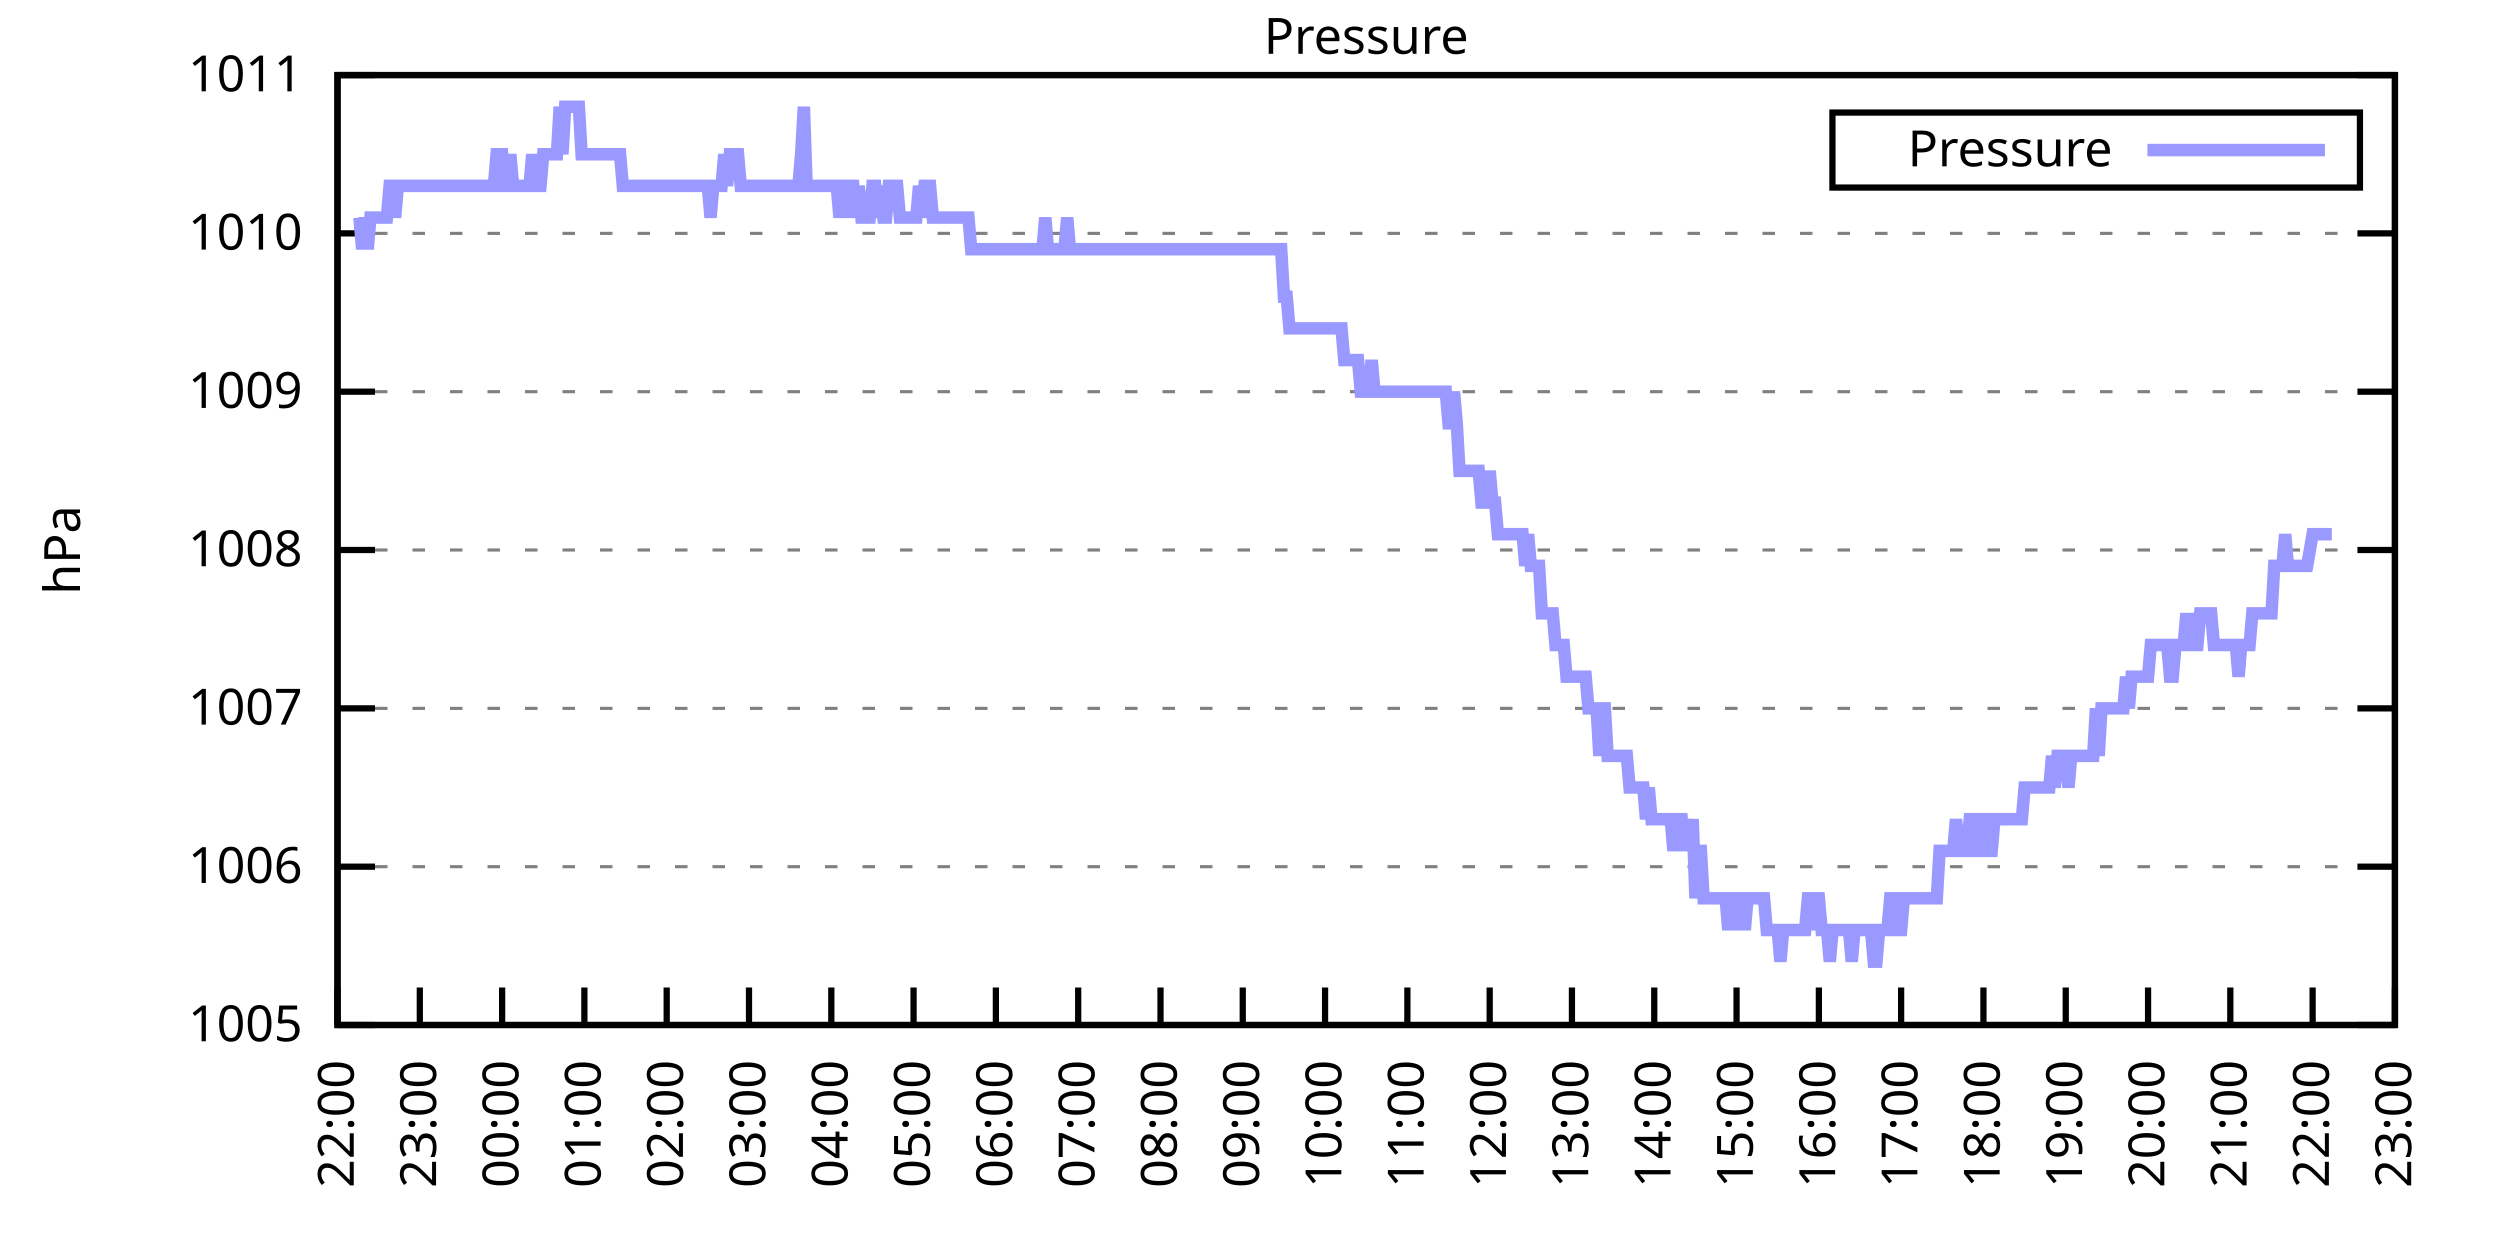
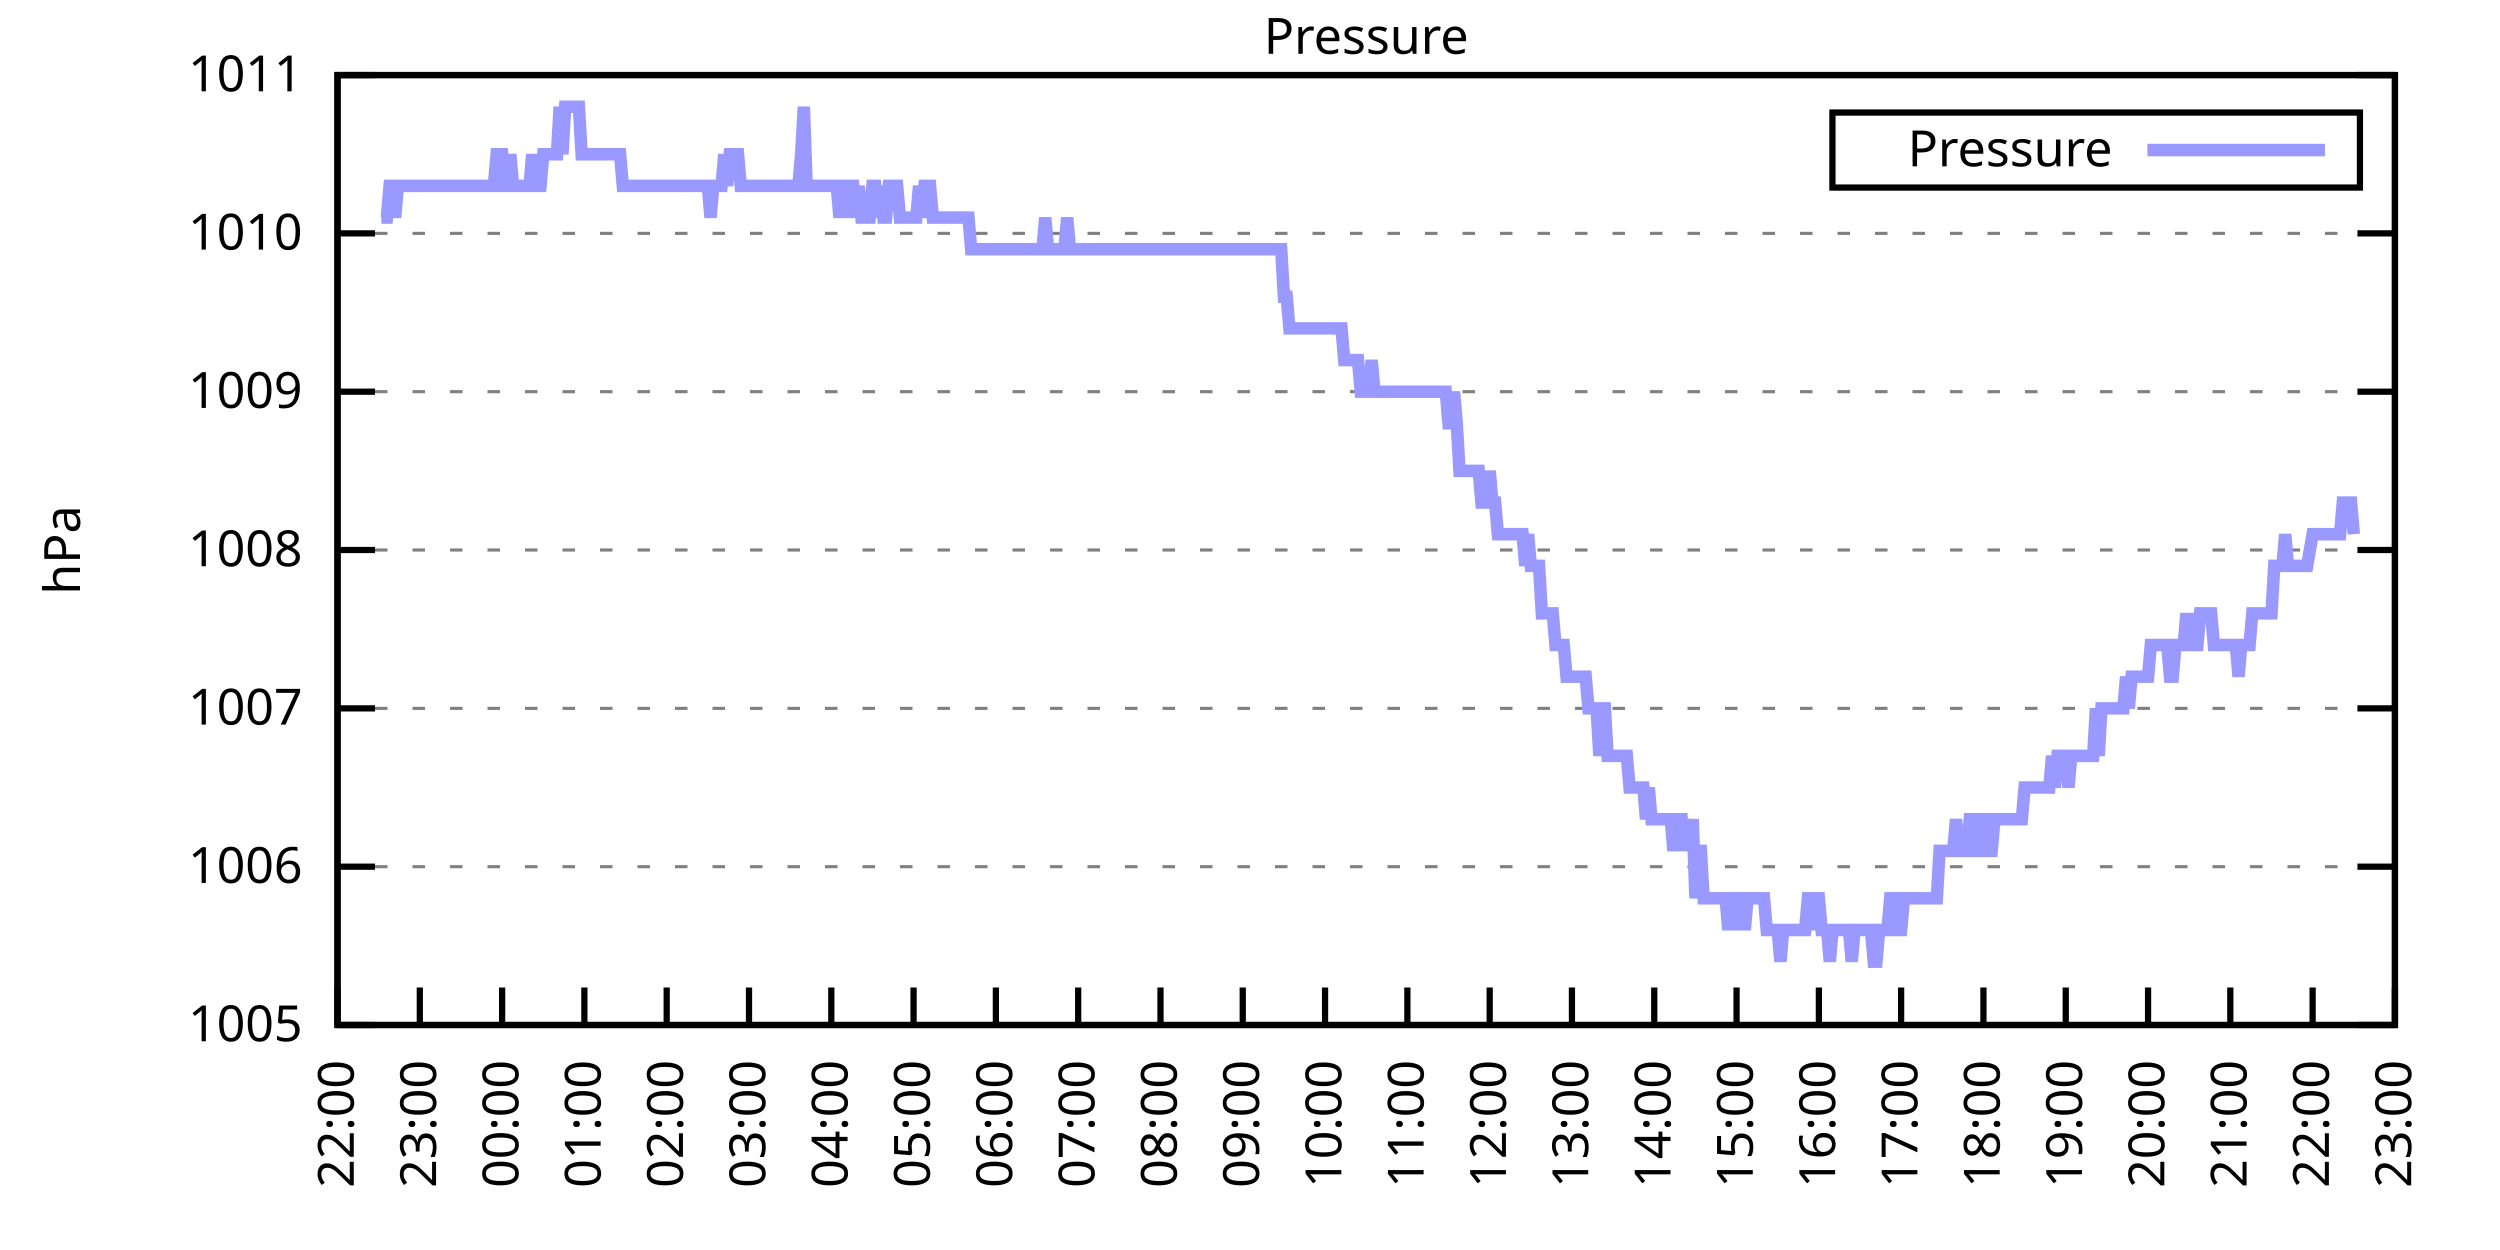
<svg xmlns="http://www.w3.org/2000/svg" xmlns:xlink="http://www.w3.org/1999/xlink" width="400" height="200" viewBox="0 0 400 200">
  <g id="gnuplot_canvas">
    <rect x="0" y="0" width="400" height="200" fill="none" />
    <defs>
      <circle id="gpDot" r="0.5" stroke-width="0.5" stroke="currentColor" />
      <path id="gpPt0" stroke-width="0.333" stroke="currentColor" d="M-1,0 h2 M0,-1 v2" />
      <path id="gpPt1" stroke-width="0.333" stroke="currentColor" d="M-1,-1 L1,1 M1,-1 L-1,1" />
      <path id="gpPt2" stroke-width="0.333" stroke="currentColor" d="M-1,0 L1,0 M0,-1 L0,1 M-1,-1 L1,1 M-1,1 L1,-1" />
      <rect id="gpPt3" stroke-width="0.333" stroke="currentColor" x="-1" y="-1" width="2" height="2" />
      <rect id="gpPt4" stroke-width="0.333" stroke="currentColor" fill="currentColor" x="-1" y="-1" width="2" height="2" />
      <circle id="gpPt5" stroke-width="0.333" stroke="currentColor" cx="0" cy="0" r="1" />
      <use xlink:href="#gpPt5" id="gpPt6" fill="currentColor" stroke="none" />
      <path id="gpPt7" stroke-width="0.333" stroke="currentColor" d="M0,-1.33 L-1.33,0.67 L1.33,0.67 z" />
      <use xlink:href="#gpPt7" id="gpPt8" fill="currentColor" stroke="none" />
      <use xlink:href="#gpPt7" id="gpPt9" stroke="currentColor" transform="rotate(180)" />
      <use xlink:href="#gpPt9" id="gpPt10" fill="currentColor" stroke="none" />
      <use xlink:href="#gpPt3" id="gpPt11" stroke="currentColor" transform="rotate(45)" />
      <use xlink:href="#gpPt11" id="gpPt12" fill="currentColor" stroke="none" />
      <path id="gpPt13" stroke-width="0.333" stroke="currentColor" d="M0,1.330 L1.265,0.411 L0.782,-1.067 L-0.782,-1.076 L-1.265,0.411 z" />
      <use xlink:href="#gpPt13" id="gpPt14" fill="currentColor" stroke="none" />
      <filter id="textbox" filterUnits="objectBoundingBox" x="0" y="0" height="1" width="1">
        <feFlood flood-color="white" flood-opacity="1" result="bgnd" />
        <feComposite in="SourceGraphic" in2="bgnd" operator="atop" />
      </filter>
      <filter id="greybox" filterUnits="objectBoundingBox" x="0" y="0" height="1" width="1">
        <feFlood flood-color="lightgrey" flood-opacity="1" result="grey" />
        <feComposite in="SourceGraphic" in2="grey" operator="atop" />
      </filter>
    </defs>
    <g fill="none" color="white" stroke="currentColor" stroke-width="1.00" stroke-linecap="butt" stroke-linejoin="miter">
</g>
    <g fill="none" color="black" stroke="currentColor" stroke-width="1.00" stroke-linecap="butt" stroke-linejoin="miter">
      <g stroke="none" shape-rendering="crispEdges">
        <polygon fill="rgb(255, 255, 255)" points="54.00,164.00 383.18,164.00 383.18,12.02 54.00,12.02 " />
      </g>
    </g>
    <g fill="none" color="black" stroke="currentColor" stroke-width="1.00" stroke-linecap="butt" stroke-linejoin="miter">
</g>
    <g fill="none" color="black" stroke="black" stroke-width="0.50" stroke-linecap="butt" stroke-linejoin="miter">
</g>
    <g fill="none" color="gray" stroke="currentColor" stroke-width="0.50" stroke-linecap="butt" stroke-linejoin="miter">
      <path stroke="gray" stroke-dasharray="2,4" class="gridline" d="M54.00,164.00 L383.19,164.00  " />
    </g>
    <g fill="none" color="gray" stroke="gray" stroke-width="1.00" stroke-linecap="butt" stroke-linejoin="miter">
</g>
    <g fill="none" color="black" stroke="currentColor" stroke-width="1.00" stroke-linecap="butt" stroke-linejoin="miter">
      <path stroke="black" d="M54.00,164.00 L60.00,164.00 M383.19,164.00 L377.19,164.00  " />
      <g transform="translate(48.40,166.60)" stroke="none" fill="black" font-family="Sans" font-size="8.00" text-anchor="end">
        <text>
          <tspan font-family="Sans"> 1005</tspan>
        </text>
      </g>
    </g>
    <g fill="none" color="black" stroke="currentColor" stroke-width="1.00" stroke-linecap="butt" stroke-linejoin="miter">
</g>
    <g fill="none" color="black" stroke="black" stroke-width="0.50" stroke-linecap="butt" stroke-linejoin="miter">
</g>
    <g fill="none" color="gray" stroke="currentColor" stroke-width="0.50" stroke-linecap="butt" stroke-linejoin="miter">
      <path stroke="gray" stroke-dasharray="2,4" class="gridline" d="M54.00,138.67 L383.19,138.67  " />
    </g>
    <g fill="none" color="gray" stroke="gray" stroke-width="1.00" stroke-linecap="butt" stroke-linejoin="miter">
</g>
    <g fill="none" color="black" stroke="currentColor" stroke-width="1.00" stroke-linecap="butt" stroke-linejoin="miter">
      <path stroke="black" d="M54.00,138.67 L60.00,138.67 M383.19,138.67 L377.19,138.67  " />
      <g transform="translate(48.40,141.27)" stroke="none" fill="black" font-family="Sans" font-size="8.00" text-anchor="end">
        <text>
          <tspan font-family="Sans"> 1006</tspan>
        </text>
      </g>
    </g>
    <g fill="none" color="black" stroke="currentColor" stroke-width="1.00" stroke-linecap="butt" stroke-linejoin="miter">
</g>
    <g fill="none" color="black" stroke="black" stroke-width="0.50" stroke-linecap="butt" stroke-linejoin="miter">
</g>
    <g fill="none" color="gray" stroke="currentColor" stroke-width="0.50" stroke-linecap="butt" stroke-linejoin="miter">
      <path stroke="gray" stroke-dasharray="2,4" class="gridline" d="M54.00,113.34 L383.19,113.34  " />
    </g>
    <g fill="none" color="gray" stroke="gray" stroke-width="1.00" stroke-linecap="butt" stroke-linejoin="miter">
</g>
    <g fill="none" color="black" stroke="currentColor" stroke-width="1.00" stroke-linecap="butt" stroke-linejoin="miter">
      <path stroke="black" d="M54.00,113.34 L60.00,113.34 M383.19,113.34 L377.19,113.34  " />
      <g transform="translate(48.40,115.94)" stroke="none" fill="black" font-family="Sans" font-size="8.00" text-anchor="end">
        <text>
          <tspan font-family="Sans"> 1007</tspan>
        </text>
      </g>
    </g>
    <g fill="none" color="black" stroke="currentColor" stroke-width="1.00" stroke-linecap="butt" stroke-linejoin="miter">
</g>
    <g fill="none" color="black" stroke="black" stroke-width="0.50" stroke-linecap="butt" stroke-linejoin="miter">
</g>
    <g fill="none" color="gray" stroke="currentColor" stroke-width="0.50" stroke-linecap="butt" stroke-linejoin="miter">
      <path stroke="gray" stroke-dasharray="2,4" class="gridline" d="M54.00,88.00 L383.19,88.00  " />
    </g>
    <g fill="none" color="gray" stroke="gray" stroke-width="1.00" stroke-linecap="butt" stroke-linejoin="miter">
</g>
    <g fill="none" color="black" stroke="currentColor" stroke-width="1.00" stroke-linecap="butt" stroke-linejoin="miter">
      <path stroke="black" d="M54.00,88.00 L60.00,88.00 M383.19,88.00 L377.19,88.00  " />
      <g transform="translate(48.40,90.60)" stroke="none" fill="black" font-family="Sans" font-size="8.00" text-anchor="end">
        <text>
          <tspan font-family="Sans"> 1008</tspan>
        </text>
      </g>
    </g>
    <g fill="none" color="black" stroke="currentColor" stroke-width="1.00" stroke-linecap="butt" stroke-linejoin="miter">
</g>
    <g fill="none" color="black" stroke="black" stroke-width="0.50" stroke-linecap="butt" stroke-linejoin="miter">
</g>
    <g fill="none" color="gray" stroke="currentColor" stroke-width="0.50" stroke-linecap="butt" stroke-linejoin="miter">
      <path stroke="gray" stroke-dasharray="2,4" class="gridline" d="M54.00,62.67 L383.19,62.67  " />
    </g>
    <g fill="none" color="gray" stroke="gray" stroke-width="1.00" stroke-linecap="butt" stroke-linejoin="miter">
</g>
    <g fill="none" color="black" stroke="currentColor" stroke-width="1.00" stroke-linecap="butt" stroke-linejoin="miter">
      <path stroke="black" d="M54.00,62.67 L60.00,62.67 M383.19,62.67 L377.19,62.67  " />
      <g transform="translate(48.40,65.27)" stroke="none" fill="black" font-family="Sans" font-size="8.00" text-anchor="end">
        <text>
          <tspan font-family="Sans"> 1009</tspan>
        </text>
      </g>
    </g>
    <g fill="none" color="black" stroke="currentColor" stroke-width="1.00" stroke-linecap="butt" stroke-linejoin="miter">
</g>
    <g fill="none" color="black" stroke="black" stroke-width="0.50" stroke-linecap="butt" stroke-linejoin="miter">
</g>
    <g fill="none" color="gray" stroke="currentColor" stroke-width="0.50" stroke-linecap="butt" stroke-linejoin="miter">
      <path stroke="gray" stroke-dasharray="2,4" class="gridline" d="M54.00,37.34 L383.19,37.34  " />
    </g>
    <g fill="none" color="gray" stroke="gray" stroke-width="1.00" stroke-linecap="butt" stroke-linejoin="miter">
</g>
    <g fill="none" color="black" stroke="currentColor" stroke-width="1.00" stroke-linecap="butt" stroke-linejoin="miter">
      <path stroke="black" d="M54.00,37.34 L60.00,37.34 M383.19,37.34 L377.19,37.34  " />
      <g transform="translate(48.40,39.94)" stroke="none" fill="black" font-family="Sans" font-size="8.00" text-anchor="end">
        <text>
          <tspan font-family="Sans"> 1010</tspan>
        </text>
      </g>
    </g>
    <g fill="none" color="black" stroke="currentColor" stroke-width="1.00" stroke-linecap="butt" stroke-linejoin="miter">
</g>
    <g fill="none" color="black" stroke="black" stroke-width="0.50" stroke-linecap="butt" stroke-linejoin="miter">
</g>
    <g fill="none" color="gray" stroke="currentColor" stroke-width="0.50" stroke-linecap="butt" stroke-linejoin="miter">
      <path stroke="gray" stroke-dasharray="2,4" class="gridline" d="M54.00,12.01 L383.19,12.01  " />
    </g>
    <g fill="none" color="gray" stroke="gray" stroke-width="1.00" stroke-linecap="butt" stroke-linejoin="miter">
</g>
    <g fill="none" color="black" stroke="currentColor" stroke-width="1.00" stroke-linecap="butt" stroke-linejoin="miter">
      <path stroke="black" d="M54.00,12.01 L60.00,12.01 M383.19,12.01 L377.19,12.01  " />
      <g transform="translate(48.40,14.61)" stroke="none" fill="black" font-family="Sans" font-size="8.00" text-anchor="end">
        <text>
          <tspan font-family="Sans"> 1011</tspan>
        </text>
      </g>
    </g>
    <g fill="none" color="black" stroke="currentColor" stroke-width="1.00" stroke-linecap="butt" stroke-linejoin="miter">
      <path stroke="black" d="M54.00,164.00 L54.00,158.00  " />
      <g transform="translate(56.60,169.60) rotate(270.00)" stroke="none" fill="black" font-family="Sans" font-size="8.00" text-anchor="end">
        <text>
          <tspan font-family="Sans">22:00</tspan>
        </text>
      </g>
    </g>
    <g fill="none" color="black" stroke="currentColor" stroke-width="1.00" stroke-linecap="butt" stroke-linejoin="miter">
      <path stroke="black" d="M67.17,164.00 L67.17,158.00  " />
      <g transform="translate(69.77,169.60) rotate(270.00)" stroke="none" fill="black" font-family="Sans" font-size="8.00" text-anchor="end">
        <text>
          <tspan font-family="Sans">23:00</tspan>
        </text>
      </g>
    </g>
    <g fill="none" color="black" stroke="currentColor" stroke-width="1.00" stroke-linecap="butt" stroke-linejoin="miter">
      <path stroke="black" d="M80.34,164.00 L80.34,158.00  " />
      <g transform="translate(82.94,169.60) rotate(270.00)" stroke="none" fill="black" font-family="Sans" font-size="8.00" text-anchor="end">
        <text>
          <tspan font-family="Sans">00:00</tspan>
        </text>
      </g>
    </g>
    <g fill="none" color="black" stroke="currentColor" stroke-width="1.00" stroke-linecap="butt" stroke-linejoin="miter">
      <path stroke="black" d="M93.50,164.00 L93.50,158.00  " />
      <g transform="translate(96.10,169.60) rotate(270.00)" stroke="none" fill="black" font-family="Sans" font-size="8.00" text-anchor="end">
        <text>
          <tspan font-family="Sans">01:00</tspan>
        </text>
      </g>
    </g>
    <g fill="none" color="black" stroke="currentColor" stroke-width="1.00" stroke-linecap="butt" stroke-linejoin="miter">
      <path stroke="black" d="M106.67,164.00 L106.67,158.00  " />
      <g transform="translate(109.27,169.60) rotate(270.00)" stroke="none" fill="black" font-family="Sans" font-size="8.00" text-anchor="end">
        <text>
          <tspan font-family="Sans">02:00</tspan>
        </text>
      </g>
    </g>
    <g fill="none" color="black" stroke="currentColor" stroke-width="1.00" stroke-linecap="butt" stroke-linejoin="miter">
      <path stroke="black" d="M119.84,164.00 L119.84,158.00  " />
      <g transform="translate(122.44,169.60) rotate(270.00)" stroke="none" fill="black" font-family="Sans" font-size="8.00" text-anchor="end">
        <text>
          <tspan font-family="Sans">03:00</tspan>
        </text>
      </g>
    </g>
    <g fill="none" color="black" stroke="currentColor" stroke-width="1.00" stroke-linecap="butt" stroke-linejoin="miter">
      <path stroke="black" d="M133.01,164.00 L133.01,158.00  " />
      <g transform="translate(135.61,169.60) rotate(270.00)" stroke="none" fill="black" font-family="Sans" font-size="8.00" text-anchor="end">
        <text>
          <tspan font-family="Sans">04:00</tspan>
        </text>
      </g>
    </g>
    <g fill="none" color="black" stroke="currentColor" stroke-width="1.00" stroke-linecap="butt" stroke-linejoin="miter">
      <path stroke="black" d="M146.17,164.00 L146.17,158.00  " />
      <g transform="translate(148.77,169.60) rotate(270.00)" stroke="none" fill="black" font-family="Sans" font-size="8.00" text-anchor="end">
        <text>
          <tspan font-family="Sans">05:00</tspan>
        </text>
      </g>
    </g>
    <g fill="none" color="black" stroke="currentColor" stroke-width="1.00" stroke-linecap="butt" stroke-linejoin="miter">
      <path stroke="black" d="M159.34,164.00 L159.34,158.00  " />
      <g transform="translate(161.94,169.60) rotate(270.00)" stroke="none" fill="black" font-family="Sans" font-size="8.00" text-anchor="end">
        <text>
          <tspan font-family="Sans">06:00</tspan>
        </text>
      </g>
    </g>
    <g fill="none" color="black" stroke="currentColor" stroke-width="1.00" stroke-linecap="butt" stroke-linejoin="miter">
      <path stroke="black" d="M172.51,164.00 L172.51,158.00  " />
      <g transform="translate(175.11,169.60) rotate(270.00)" stroke="none" fill="black" font-family="Sans" font-size="8.00" text-anchor="end">
        <text>
          <tspan font-family="Sans">07:00</tspan>
        </text>
      </g>
    </g>
    <g fill="none" color="black" stroke="currentColor" stroke-width="1.00" stroke-linecap="butt" stroke-linejoin="miter">
      <path stroke="black" d="M185.68,164.00 L185.68,158.00  " />
      <g transform="translate(188.28,169.60) rotate(270.00)" stroke="none" fill="black" font-family="Sans" font-size="8.00" text-anchor="end">
        <text>
          <tspan font-family="Sans">08:00</tspan>
        </text>
      </g>
    </g>
    <g fill="none" color="black" stroke="currentColor" stroke-width="1.00" stroke-linecap="butt" stroke-linejoin="miter">
      <path stroke="black" d="M198.84,164.00 L198.84,158.00  " />
      <g transform="translate(201.44,169.60) rotate(270.00)" stroke="none" fill="black" font-family="Sans" font-size="8.00" text-anchor="end">
        <text>
          <tspan font-family="Sans">09:00</tspan>
        </text>
      </g>
    </g>
    <g fill="none" color="black" stroke="currentColor" stroke-width="1.00" stroke-linecap="butt" stroke-linejoin="miter">
      <path stroke="black" d="M212.01,164.00 L212.01,158.00  " />
      <g transform="translate(214.61,169.60) rotate(270.00)" stroke="none" fill="black" font-family="Sans" font-size="8.00" text-anchor="end">
        <text>
          <tspan font-family="Sans">10:00</tspan>
        </text>
      </g>
    </g>
    <g fill="none" color="black" stroke="currentColor" stroke-width="1.00" stroke-linecap="butt" stroke-linejoin="miter">
      <path stroke="black" d="M225.18,164.00 L225.18,158.00  " />
      <g transform="translate(227.78,169.60) rotate(270.00)" stroke="none" fill="black" font-family="Sans" font-size="8.00" text-anchor="end">
        <text>
          <tspan font-family="Sans">11:00</tspan>
        </text>
      </g>
    </g>
    <g fill="none" color="black" stroke="currentColor" stroke-width="1.00" stroke-linecap="butt" stroke-linejoin="miter">
      <path stroke="black" d="M238.35,164.00 L238.35,158.00  " />
      <g transform="translate(240.95,169.60) rotate(270.00)" stroke="none" fill="black" font-family="Sans" font-size="8.00" text-anchor="end">
        <text>
          <tspan font-family="Sans">12:00</tspan>
        </text>
      </g>
    </g>
    <g fill="none" color="black" stroke="currentColor" stroke-width="1.00" stroke-linecap="butt" stroke-linejoin="miter">
      <path stroke="black" d="M251.51,164.00 L251.51,158.00  " />
      <g transform="translate(254.11,169.60) rotate(270.00)" stroke="none" fill="black" font-family="Sans" font-size="8.00" text-anchor="end">
        <text>
          <tspan font-family="Sans">13:00</tspan>
        </text>
      </g>
    </g>
    <g fill="none" color="black" stroke="currentColor" stroke-width="1.00" stroke-linecap="butt" stroke-linejoin="miter">
      <path stroke="black" d="M264.68,164.00 L264.68,158.00  " />
      <g transform="translate(267.28,169.60) rotate(270.00)" stroke="none" fill="black" font-family="Sans" font-size="8.00" text-anchor="end">
        <text>
          <tspan font-family="Sans">14:00</tspan>
        </text>
      </g>
    </g>
    <g fill="none" color="black" stroke="currentColor" stroke-width="1.00" stroke-linecap="butt" stroke-linejoin="miter">
      <path stroke="black" d="M277.85,164.00 L277.85,158.00  " />
      <g transform="translate(280.45,169.60) rotate(270.00)" stroke="none" fill="black" font-family="Sans" font-size="8.00" text-anchor="end">
        <text>
          <tspan font-family="Sans">15:00</tspan>
        </text>
      </g>
    </g>
    <g fill="none" color="black" stroke="currentColor" stroke-width="1.00" stroke-linecap="butt" stroke-linejoin="miter">
      <path stroke="black" d="M291.02,164.00 L291.02,158.00  " />
      <g transform="translate(293.62,169.60) rotate(270.00)" stroke="none" fill="black" font-family="Sans" font-size="8.00" text-anchor="end">
        <text>
          <tspan font-family="Sans">16:00</tspan>
        </text>
      </g>
    </g>
    <g fill="none" color="black" stroke="currentColor" stroke-width="1.00" stroke-linecap="butt" stroke-linejoin="miter">
      <path stroke="black" d="M304.18,164.00 L304.18,158.00  " />
      <g transform="translate(306.78,169.60) rotate(270.00)" stroke="none" fill="black" font-family="Sans" font-size="8.00" text-anchor="end">
        <text>
          <tspan font-family="Sans">17:00</tspan>
        </text>
      </g>
    </g>
    <g fill="none" color="black" stroke="currentColor" stroke-width="1.00" stroke-linecap="butt" stroke-linejoin="miter">
      <path stroke="black" d="M317.35,164.00 L317.35,158.00  " />
      <g transform="translate(319.95,169.60) rotate(270.00)" stroke="none" fill="black" font-family="Sans" font-size="8.00" text-anchor="end">
        <text>
          <tspan font-family="Sans">18:00</tspan>
        </text>
      </g>
    </g>
    <g fill="none" color="black" stroke="currentColor" stroke-width="1.00" stroke-linecap="butt" stroke-linejoin="miter">
      <path stroke="black" d="M330.52,164.00 L330.52,158.00  " />
      <g transform="translate(333.12,169.60) rotate(270.00)" stroke="none" fill="black" font-family="Sans" font-size="8.00" text-anchor="end">
        <text>
          <tspan font-family="Sans">19:00</tspan>
        </text>
      </g>
    </g>
    <g fill="none" color="black" stroke="currentColor" stroke-width="1.00" stroke-linecap="butt" stroke-linejoin="miter">
      <path stroke="black" d="M343.69,164.00 L343.69,158.00  " />
      <g transform="translate(346.29,169.60) rotate(270.00)" stroke="none" fill="black" font-family="Sans" font-size="8.00" text-anchor="end">
        <text>
          <tspan font-family="Sans">20:00</tspan>
        </text>
      </g>
    </g>
    <g fill="none" color="black" stroke="currentColor" stroke-width="1.00" stroke-linecap="butt" stroke-linejoin="miter">
      <path stroke="black" d="M356.85,164.00 L356.85,158.00  " />
      <g transform="translate(359.45,169.60) rotate(270.00)" stroke="none" fill="black" font-family="Sans" font-size="8.00" text-anchor="end">
        <text>
          <tspan font-family="Sans">21:00</tspan>
        </text>
      </g>
    </g>
    <g fill="none" color="black" stroke="currentColor" stroke-width="1.00" stroke-linecap="butt" stroke-linejoin="miter">
      <path stroke="black" d="M370.02,164.00 L370.02,158.00  " />
      <g transform="translate(372.62,169.60) rotate(270.00)" stroke="none" fill="black" font-family="Sans" font-size="8.00" text-anchor="end">
        <text>
          <tspan font-family="Sans">22:00</tspan>
        </text>
      </g>
    </g>
    <g fill="none" color="black" stroke="currentColor" stroke-width="1.00" stroke-linecap="butt" stroke-linejoin="miter">
      <path stroke="black" d="M383.19,164.00 L383.19,158.00  " />
      <g transform="translate(385.79,169.60) rotate(270.00)" stroke="none" fill="black" font-family="Sans" font-size="8.00" text-anchor="end">
        <text>
          <tspan font-family="Sans">23:00</tspan>
        </text>
      </g>
    </g>
    <g fill="none" color="black" stroke="currentColor" stroke-width="1.00" stroke-linecap="butt" stroke-linejoin="miter">
</g>
    <g fill="none" color="black" stroke="currentColor" stroke-width="1.00" stroke-linecap="butt" stroke-linejoin="miter">
      <path stroke="black" d="M54.00,12.01 L54.00,164.00 L383.19,164.00 L383.19,12.01 L54.00,12.01 Z  " />
    </g>
    <g fill="none" color="black" stroke="currentColor" stroke-width="1.00" stroke-linecap="butt" stroke-linejoin="miter">
</g>
    <g fill="none" color="black" stroke="currentColor" stroke-width="1.00" stroke-linecap="butt" stroke-linejoin="miter">
      <path stroke="black" d="M293.19,30.01 L293.19,18.01 L377.59,18.01 L377.59,30.01 L293.19,30.01 Z  " />
    </g>
    <g id="Pressure_plot_1">
      <g fill="none" color="white" stroke="black" stroke-width="2.00" stroke-linecap="butt" stroke-linejoin="miter">
</g>
      <g fill="none" color="black" stroke="currentColor" stroke-width="2.00" stroke-linecap="butt" stroke-linejoin="miter">
        <g transform="translate(337.99,26.61)" stroke="none" fill="black" font-family="Sans" font-size="8.00" text-anchor="end">
          <text>
            <tspan font-family="Sans">Pressure</tspan>
          </text>
        </g>
      </g>
      <g fill="none" color="black" stroke="currentColor" stroke-width="2.00" stroke-linecap="butt" stroke-linejoin="miter">
-         <path stroke="rgb(153, 153, 255)" d="M343.59,24.01 L371.99,24.01 M57.51,34.81 L57.95,39.87 L58.39,34.81 L58.83,39.87 L59.27,34.81 L59.71,34.81   L60.14,34.81 L60.58,34.81 L61.02,34.81 L61.46,34.81 L61.90,34.81 L62.34,29.74 L62.78,29.74 L63.22,34.81   L63.66,29.74 L64.10,29.74 L64.53,29.74 L64.97,29.74 L65.41,29.74 L65.85,29.74 L66.29,29.74 L66.73,29.74   L67.17,29.74 L67.61,29.74 L68.05,29.74 L68.48,29.74 L68.92,29.74 L69.36,29.74 L69.80,29.74 L70.24,29.74   L70.68,29.74 L71.12,29.74 L71.56,29.74 L72.00,29.74 L72.43,29.74 L72.87,29.74 L73.31,29.74 L73.75,29.74   L74.19,29.74 L74.63,29.74 L75.07,29.74 L75.51,29.74 L75.95,29.74 L76.38,29.74 L76.82,29.74 L77.26,29.74   L77.70,29.74 L78.14,29.74 L78.58,29.74 L79.02,29.74 L79.46,24.68 L79.90,24.68 L80.34,24.68 L80.77,29.74   L81.21,29.74 L81.65,24.68 L82.09,29.74 L82.53,29.74 L82.97,29.74 L83.41,29.74 L83.85,29.74 L84.29,29.74   L84.72,29.74 L85.16,24.68 L85.60,29.74 L86.04,29.74 L86.48,29.74 L86.92,24.68 L87.36,24.68 L87.80,24.68   L88.24,24.68 L88.67,24.68 L89.11,24.68 L89.55,17.08 L89.99,24.68 L90.43,17.08 L90.87,17.08 L91.31,17.08   L91.75,17.08 L92.19,17.08 L92.62,17.08 L93.06,24.68 L93.50,24.68 L93.94,24.68 L94.38,24.68 L94.82,24.68   L95.26,24.68 L95.70,24.68 L96.14,24.68 L96.58,24.68 L97.01,24.68 L97.45,24.68 L97.89,24.68 L98.33,24.68   L98.77,24.68 L99.21,24.68 L99.65,29.74 L100.09,29.74 L100.53,29.74 L100.96,29.74 L101.40,29.74 L101.84,29.74   L102.28,29.74 L102.72,29.74 L103.16,29.74 L103.60,29.74 L104.04,29.74 L104.48,29.74 L104.91,29.74 L105.35,29.74   L105.79,29.74 L106.23,29.74 L106.67,29.74 L107.11,29.74 L107.55,29.74 L107.99,29.74 L108.43,29.74 L108.87,29.74   L109.30,29.74 L109.74,29.74 L110.18,29.74 L110.62,29.74 L111.06,29.74 L111.50,29.74 L111.94,29.74 L112.38,29.74   L112.82,29.74 L113.25,29.74 L113.69,34.81 L114.13,29.74 L114.57,29.74 L115.01,29.74 L115.45,29.74 L115.89,24.68   L116.33,29.74 L116.77,24.68 L117.20,24.68 L117.64,24.68 L118.08,24.68 L118.52,29.74 L118.96,29.74 L119.40,29.74   L119.84,29.74 L120.28,29.74 L120.72,29.74 L121.15,29.74 L121.59,29.74 L122.03,29.74 L122.47,29.74 L122.91,29.74   L123.35,29.74 L123.79,29.74 L124.23,29.74 L124.67,29.74 L125.11,29.74 L125.54,29.74 L125.98,29.74 L126.42,29.74   L126.86,29.74 L127.30,29.74 L127.74,29.74 L128.18,24.68 L128.62,17.08 L129.06,29.74 L129.49,29.74 L129.93,29.74   L130.37,29.74 L130.81,29.74 L131.25,29.74 L131.69,29.74 L132.13,29.74 L132.57,29.74 L133.01,29.74 L133.44,29.74   L133.88,29.74 L134.32,34.81 L134.76,29.74 L135.20,29.74 L135.64,34.81 L136.08,29.74 L136.52,29.74 L136.96,34.81   L137.39,29.74 L137.83,34.81 L138.27,34.81 L138.71,34.81 L139.15,34.81 L139.59,29.74 L140.03,29.74 L140.47,34.81   L140.91,29.74 L141.35,34.81 L141.78,34.81 L142.22,29.74 L142.66,29.74 L143.10,29.74 L143.54,29.74 L143.98,34.81   L144.42,34.81 L144.86,34.81 L145.30,34.81 L145.73,34.81 L146.17,34.81 L146.61,34.81 L147.05,29.74 L147.49,34.81   L147.93,29.74 L148.37,29.74 L148.81,29.74 L149.25,34.81 L149.68,34.81 L150.12,34.81 L150.56,34.81 L151.00,34.81   L151.44,34.81 L151.88,34.81 L152.32,34.81 L152.76,34.81 L153.20,34.81 L153.63,34.81 L154.07,34.81 L154.51,34.81   L154.95,34.81 L155.39,39.87 L155.83,39.87 L156.27,39.87 L156.71,39.87 L157.15,39.87 L157.59,39.87 L158.02,39.87   L158.46,39.87 L158.90,39.87 L159.34,39.87 L159.78,39.87 L160.22,39.87 L160.66,39.87 L161.10,39.87 L161.54,39.87   L161.97,39.87 L162.41,39.87 L162.85,39.87 L163.29,39.87 L163.73,39.87 L164.17,39.87 L164.61,39.87 L165.05,39.87   L165.49,39.87 L165.92,39.87 L166.36,39.87 L166.80,39.87 L167.24,34.81 L167.68,39.87 L168.12,39.87 L168.56,39.87   L169.00,39.87 L169.44,39.87 L169.87,39.87 L170.31,39.87 L170.75,34.81 L171.19,39.87 L171.63,39.87 L172.07,39.87   L172.51,39.87 L172.95,39.87 L173.39,39.87 L173.83,39.87 L174.26,39.87 L174.70,39.87 L175.14,39.87 L175.58,39.87   L176.02,39.87 L176.46,39.87 L176.90,39.87 L177.34,39.87 L177.78,39.87 L178.21,39.87 L178.65,39.87 L179.09,39.87   L179.53,39.87 L179.97,39.87 L180.41,39.87 L180.85,39.87 L181.29,39.87 L181.73,39.87 L182.16,39.87 L182.60,39.87   L183.04,39.87 L183.48,39.87 L183.92,39.87 L184.36,39.87 L184.80,39.87 L185.24,39.87 L185.68,39.87 L186.11,39.87   L186.55,39.87 L186.99,39.87 L187.43,39.87 L187.87,39.87 L188.31,39.87 L188.75,39.87 L189.19,39.87 L189.63,39.87   L190.07,39.87 L190.50,39.87 L190.94,39.87 L191.38,39.87 L191.82,39.87 L192.26,39.87 L192.70,39.87 L193.14,39.87   L193.58,39.87 L194.02,39.87 L194.45,39.87 L194.89,39.87 L195.33,39.87 L195.77,39.87 L196.21,39.87 L196.65,39.87   L197.09,39.87 L197.53,39.87 L197.97,39.87 L198.40,39.87 L198.84,39.87 L199.28,39.87 L199.72,39.87 L200.16,39.87   L200.60,39.87 L201.04,39.87 L201.48,39.87 L201.92,39.87 L202.35,39.87 L202.79,39.87 L203.23,39.87 L203.67,39.87   L204.11,39.87 L204.55,39.87 L204.99,39.87 L205.43,47.47 L205.87,47.47 L206.31,52.54 L206.74,52.54 L207.18,52.54   L207.62,52.54 L208.06,52.54 L208.50,52.54 L208.94,52.54 L209.38,52.54 L209.82,52.54 L210.26,52.54 L210.69,52.54   L211.13,52.54 L211.57,52.54 L212.01,52.54 L212.45,52.54 L212.89,52.54 L213.33,52.54 L213.77,52.54 L214.21,52.54   L214.64,52.54 L215.08,57.61 L215.52,57.61 L215.96,57.61 L216.40,57.61 L216.84,57.61 L217.28,57.61 L217.72,62.67   L218.16,62.67 L218.60,62.67 L219.03,62.67 L219.47,57.61 L219.91,62.67 L220.35,62.67 L220.79,62.67 L221.23,62.67   L221.67,62.67 L222.11,62.67 L222.55,62.67 L222.98,62.67 L223.42,62.67 L223.86,62.67 L224.30,62.67 L224.74,62.67   L225.18,62.67 L225.62,62.67 L226.06,62.67 L226.50,62.67 L226.93,62.67 L227.37,62.67 L227.81,62.67 L228.25,62.67   L228.69,62.67 L229.13,62.67 L229.57,62.67 L230.01,62.67 L230.45,62.67 L230.88,62.67 L231.32,62.67 L231.76,67.74   L232.20,67.74 L232.64,62.67 L233.08,67.74 L233.52,75.34 L233.96,75.34 L234.40,75.34 L234.84,75.34 L235.27,75.34   L235.71,75.34 L236.15,75.34 L236.59,75.34 L237.03,80.41 L237.47,80.41 L237.91,80.41 L238.35,75.34 L238.79,80.41   L239.22,80.41 L239.66,85.47 L240.10,85.47 L240.54,85.47 L240.98,85.47 L241.42,85.47 L241.86,85.47 L242.30,85.47   L242.74,85.47 L243.17,85.47 L243.61,85.47 L244.05,90.54 L244.49,85.47 L244.93,90.54 L245.37,90.54 L245.81,90.54   L246.25,90.54 L246.69,98.14 L247.12,98.14 L247.56,98.14 L248.00,98.14 L248.44,98.14 L248.88,103.20 L249.32,103.20   L249.76,103.20 L250.20,103.20 L250.64,108.27 L251.08,108.27 L251.51,108.27 L251.95,108.27 L252.39,108.27 L252.83,108.27   L253.27,108.27 L253.71,108.27 L254.15,113.34 L254.59,113.34 L255.03,113.34 L255.46,113.34 L255.90,120.94 L256.34,113.34   L256.78,113.34 L257.22,120.94 L257.66,120.94 L258.10,120.94 L258.54,120.94 L258.98,120.94 L259.41,120.94 L259.85,120.94   L260.29,120.94 L260.73,126.00 L261.17,126.00 L261.61,126.00 L262.05,126.00 L262.49,126.00 L262.93,126.00 L263.36,131.07   L263.80,126.00 L264.24,131.07 L264.68,131.07 L265.12,131.07 L265.56,131.07 L266.00,131.07 L266.44,131.07 L266.88,131.07   L267.32,131.07 L267.75,136.14 L268.19,131.07 L268.63,131.07 L269.07,131.07 L269.51,136.14 L269.95,131.07 L270.39,136.14   L270.83,131.07 L271.27,143.73 L271.70,136.14 L272.14,136.14 L272.58,143.73 L273.02,143.73 L273.46,143.73 L273.90,143.73   L274.34,143.73 L274.78,143.73 L275.22,143.73 L275.65,143.73 L276.09,143.73 L276.53,148.80 L276.97,143.73 L277.41,148.80   L277.85,143.73 L278.29,143.73 L278.73,143.73 L279.17,148.80 L279.60,143.73 L280.04,143.73 L280.48,143.73 L280.92,143.73   L281.36,143.73 L281.80,143.73 L282.24,143.73 L282.68,148.80 L283.12,148.80 L283.56,148.80 L283.99,148.80 L284.43,148.80   L284.87,153.87 L285.31,148.80 L285.75,148.80 L286.19,148.80 L286.63,148.80 L287.07,148.80 L287.51,148.80 L287.94,148.80   L288.38,148.80 L288.82,148.80 L289.26,143.73 L289.70,143.73 L290.14,148.80 L290.58,143.73 L291.02,143.73 L291.46,148.80   L291.89,148.80 L292.33,148.80 L292.77,153.87 L293.21,148.80 L293.65,148.80 L294.09,148.80 L294.53,148.80 L294.97,148.80   L295.41,148.80 L295.84,148.80 L296.28,153.87 L296.72,148.80 L297.16,148.80 L297.60,148.80 L298.04,148.80 L298.48,148.80   L298.92,148.80 L299.36,148.80 L299.80,153.87 L300.23,153.87 L300.67,148.80 L301.11,148.80 L301.55,148.80 L301.99,148.80   L302.43,143.73 L302.87,143.73 L303.31,143.73 L303.75,148.80 L304.18,148.80 L304.62,143.73 L305.06,143.73 L305.50,143.73   L305.94,143.73 L306.38,143.73 L306.82,143.73 L307.26,143.73 L307.70,143.73 L308.13,143.73 L308.57,143.73 L309.01,143.73   L309.45,143.73 L309.89,143.73 L310.33,136.14 L310.77,136.14 L311.21,136.14 L311.65,136.14 L312.08,136.14 L312.52,136.14   L312.96,131.07 L313.40,136.14 L313.84,136.14 L314.28,136.14 L314.72,136.14 L315.16,131.07 L315.60,131.07 L316.04,136.14   L316.47,136.14 L316.91,131.07 L317.35,131.07 L317.79,131.07 L318.23,136.14 L318.67,136.14 L319.11,131.07 L319.55,131.07   L319.99,131.07 L320.42,131.07 L320.86,131.07 L321.30,131.07 L321.74,131.07 L322.18,131.07 L322.62,131.07 L323.06,131.07   L323.50,131.07 L323.94,126.00 L324.37,126.00 L324.81,126.00 L325.25,126.00 L325.69,126.00 L326.13,126.00 L326.57,126.00   L327.01,126.00 L327.45,126.00 L327.89,126.00 L328.33,120.94 L328.76,126.00 L329.20,120.94 L329.64,120.94 L330.08,120.94   L330.52,120.94 L330.96,126.00 L331.40,120.94 L331.84,120.94 L332.28,120.94 L332.71,120.94 L333.15,120.94 L333.59,120.94   L334.03,120.94 L334.47,120.94 L334.91,120.94 L335.35,113.34 L335.79,120.94 L336.23,113.34 L336.66,113.34 L337.10,113.34   L337.54,113.34 L337.98,113.34 L338.42,113.34 L338.86,113.34 L339.30,113.34 L339.74,113.34 L340.18,108.27 L340.61,113.34   L341.05,108.27 L341.49,108.27 L341.93,108.27 L342.37,108.27 L342.81,108.27 L343.25,108.27 L343.69,108.27 L344.13,103.20   L344.57,103.20 L345.00,103.20 L345.44,103.20 L345.88,103.20 L346.32,103.20 L346.76,103.20 L347.20,108.27 L347.64,108.27   L348.08,103.20 L348.52,103.20 L348.95,103.20 L349.39,103.20 L349.83,98.14 L350.27,103.20 L350.71,98.14 L351.15,103.20   L351.59,103.20 L352.03,98.14 L352.47,98.14 L352.90,98.14 L353.34,98.14 L353.78,98.14 L354.22,103.20 L354.66,103.20   L355.10,103.20 L355.54,103.20 L355.98,103.20 L356.42,103.20 L356.85,103.20 L357.29,103.20 L357.73,103.20 L358.17,108.27   L358.61,103.20 L359.05,103.20 L359.49,103.20 L359.93,103.20 L360.37,98.14 L360.81,98.14 L361.24,98.14 L361.68,98.14   L362.12,98.14 L362.56,98.14 L363.00,98.14 L363.44,98.14 L363.88,90.54 L364.32,90.54 L364.76,90.54 L365.19,90.54   L365.63,85.47 L366.07,90.54 L366.51,90.54 L366.95,90.54 L367.39,90.54 L367.83,90.54 L368.27,90.54 L368.71,90.54   L369.14,90.54 L370.02,85.47 L370.46,85.47 L370.90,85.47 L371.34,85.47 L371.78,85.47 L372.22,85.47 L372.66,85.47   L373.09,85.47  " />
+         <path stroke="rgb(153, 153, 255)" d="M343.59,24.01 L371.99,24.01 M61.02,34.81 L61.46,34.81 L61.90,34.81 L62.34,29.74 L62.78,29.74 L63.22,34.81   L63.66,29.74 L64.10,29.74 L64.53,29.74 L64.97,29.74 L65.41,29.74 L65.85,29.74 L66.29,29.74 L66.73,29.74   L67.17,29.74 L67.61,29.74 L68.05,29.74 L68.48,29.74 L68.92,29.74 L69.36,29.74 L69.80,29.74 L70.24,29.74   L70.68,29.74 L71.12,29.74 L71.56,29.74 L72.00,29.74 L72.43,29.74 L72.87,29.74 L73.31,29.74 L73.75,29.74   L74.19,29.74 L74.63,29.74 L75.07,29.74 L75.51,29.74 L75.95,29.74 L76.38,29.74 L76.82,29.74 L77.26,29.74   L77.70,29.74 L78.14,29.74 L78.58,29.74 L79.02,29.74 L79.46,24.68 L79.90,24.68 L80.34,24.68 L80.77,29.74   L81.21,29.74 L81.65,24.68 L82.09,29.74 L82.53,29.74 L82.97,29.74 L83.41,29.74 L83.85,29.74 L84.29,29.74   L84.72,29.74 L85.16,24.68 L85.60,29.74 L86.04,29.74 L86.48,29.74 L86.92,24.68 L87.36,24.68 L87.80,24.68   L88.24,24.68 L88.67,24.68 L89.11,24.68 L89.55,17.08 L89.99,24.68 L90.43,17.08 L90.87,17.08 L91.31,17.08   L91.75,17.08 L92.19,17.08 L92.62,17.08 L93.06,24.68 L93.50,24.68 L93.94,24.68 L94.38,24.68 L94.82,24.68   L95.26,24.68 L95.70,24.68 L96.14,24.68 L96.58,24.68 L97.01,24.68 L97.45,24.68 L97.89,24.68 L98.33,24.68   L98.77,24.68 L99.21,24.68 L99.65,29.74 L100.09,29.74 L100.53,29.74 L100.96,29.74 L101.40,29.74 L101.84,29.74   L102.28,29.74 L102.72,29.74 L103.16,29.74 L103.60,29.74 L104.04,29.74 L104.48,29.74 L104.91,29.74 L105.35,29.74   L105.79,29.74 L106.23,29.74 L106.67,29.74 L107.11,29.74 L107.55,29.74 L107.99,29.74 L108.43,29.74 L108.87,29.74   L109.30,29.74 L109.74,29.74 L110.18,29.74 L110.62,29.74 L111.06,29.74 L111.50,29.74 L111.94,29.74 L112.38,29.74   L112.82,29.74 L113.25,29.74 L113.69,34.81 L114.13,29.74 L114.57,29.74 L115.01,29.74 L115.45,29.74 L115.89,24.68   L116.33,29.74 L116.77,24.68 L117.20,24.68 L117.64,24.68 L118.08,24.68 L118.52,29.74 L118.96,29.74 L119.40,29.74   L119.84,29.74 L120.28,29.74 L120.72,29.74 L121.15,29.74 L121.59,29.74 L122.03,29.74 L122.47,29.74 L122.91,29.74   L123.35,29.74 L123.79,29.74 L124.23,29.74 L124.67,29.74 L125.11,29.74 L125.54,29.74 L125.98,29.74 L126.42,29.74   L126.86,29.74 L127.30,29.74 L127.74,29.74 L128.18,24.68 L128.62,17.08 L129.06,29.74 L129.49,29.74 L129.93,29.74   L130.37,29.74 L130.81,29.74 L131.25,29.74 L131.69,29.74 L132.13,29.74 L132.57,29.74 L133.01,29.74 L133.44,29.74   L133.88,29.74 L134.32,34.81 L134.76,29.74 L135.20,29.74 L135.64,34.81 L136.08,29.74 L136.52,29.74 L136.96,34.81   L137.39,29.74 L137.83,34.81 L138.27,34.81 L138.71,34.81 L139.15,34.81 L139.59,29.74 L140.03,29.74 L140.47,34.81   L140.91,29.74 L141.35,34.81 L141.78,34.81 L142.22,29.74 L142.66,29.74 L143.10,29.74 L143.54,29.74 L143.98,34.81   L144.42,34.81 L144.86,34.81 L145.30,34.81 L145.73,34.81 L146.17,34.81 L146.61,34.81 L147.05,29.74 L147.49,34.81   L147.93,29.74 L148.37,29.74 L148.81,29.74 L149.25,34.81 L149.68,34.81 L150.12,34.81 L150.56,34.81 L151.00,34.81   L151.44,34.81 L151.88,34.81 L152.32,34.81 L152.76,34.81 L153.20,34.81 L153.63,34.81 L154.07,34.81 L154.51,34.81   L154.95,34.81 L155.39,39.87 L155.83,39.87 L156.27,39.87 L156.71,39.87 L157.15,39.87 L157.59,39.87 L158.02,39.87   L158.46,39.87 L158.90,39.87 L159.34,39.87 L159.78,39.87 L160.22,39.87 L160.66,39.87 L161.10,39.87 L161.54,39.87   L161.97,39.87 L162.41,39.87 L162.85,39.87 L163.29,39.87 L163.73,39.87 L164.17,39.87 L164.61,39.87 L165.05,39.87   L165.49,39.87 L165.92,39.87 L166.36,39.87 L166.80,39.87 L167.24,34.81 L167.68,39.87 L168.12,39.87 L168.56,39.87   L169.00,39.87 L169.44,39.87 L169.87,39.87 L170.31,39.87 L170.75,34.81 L171.19,39.87 L171.63,39.87 L172.07,39.87   L172.51,39.87 L172.95,39.87 L173.39,39.87 L173.83,39.87 L174.26,39.87 L174.70,39.87 L175.14,39.87 L175.58,39.87   L176.02,39.87 L176.46,39.87 L176.90,39.87 L177.34,39.87 L177.78,39.87 L178.21,39.87 L178.65,39.87 L179.09,39.87   L179.53,39.87 L179.97,39.87 L180.41,39.87 L180.85,39.87 L181.29,39.87 L181.73,39.87 L182.16,39.87 L182.60,39.87   L183.04,39.87 L183.48,39.87 L183.92,39.87 L184.36,39.87 L184.80,39.87 L185.24,39.87 L185.68,39.87 L186.11,39.87   L186.55,39.87 L186.99,39.87 L187.43,39.87 L187.87,39.87 L188.31,39.87 L188.75,39.87 L189.19,39.87 L189.63,39.87   L190.07,39.87 L190.50,39.87 L190.94,39.87 L191.38,39.87 L191.82,39.87 L192.26,39.87 L192.70,39.87 L193.14,39.87   L193.58,39.87 L194.02,39.87 L194.45,39.87 L194.89,39.87 L195.33,39.87 L195.77,39.87 L196.21,39.87 L196.65,39.87   L197.09,39.87 L197.53,39.87 L197.97,39.87 L198.40,39.87 L198.84,39.87 L199.28,39.87 L199.72,39.87 L200.16,39.87   L200.60,39.87 L201.04,39.87 L201.48,39.87 L201.92,39.87 L202.35,39.87 L202.79,39.87 L203.23,39.87 L203.67,39.87   L204.11,39.87 L204.55,39.87 L204.99,39.87 L205.43,47.47 L205.87,47.47 L206.31,52.54 L206.74,52.54 L207.18,52.54   L207.62,52.54 L208.06,52.54 L208.50,52.54 L208.94,52.54 L209.38,52.54 L209.82,52.54 L210.26,52.54 L210.69,52.54   L211.13,52.54 L211.57,52.54 L212.01,52.54 L212.45,52.54 L212.89,52.54 L213.33,52.54 L213.77,52.54 L214.21,52.54   L214.64,52.54 L215.08,57.61 L215.52,57.61 L215.96,57.61 L216.40,57.61 L216.84,57.61 L217.28,57.61 L217.72,62.67   L218.16,62.67 L218.60,62.67 L219.03,62.67 L219.47,57.61 L219.91,62.67 L220.35,62.67 L220.79,62.67 L221.23,62.67   L221.67,62.67 L222.11,62.67 L222.55,62.67 L222.98,62.67 L223.42,62.67 L223.86,62.67 L224.30,62.67 L224.74,62.67   L225.18,62.67 L225.62,62.67 L226.06,62.67 L226.50,62.67 L226.93,62.67 L227.37,62.67 L227.81,62.67 L228.25,62.67   L228.69,62.67 L229.13,62.67 L229.57,62.67 L230.01,62.67 L230.45,62.67 L230.88,62.67 L231.32,62.67 L231.76,67.74   L232.20,67.74 L232.64,62.67 L233.08,67.74 L233.52,75.34 L233.96,75.34 L234.40,75.34 L234.84,75.34 L235.27,75.34   L235.71,75.34 L236.15,75.34 L236.59,75.34 L237.03,80.41 L237.47,80.41 L237.91,80.41 L238.35,75.34 L238.79,80.41   L239.22,80.41 L239.66,85.47 L240.10,85.47 L240.54,85.47 L240.98,85.47 L241.42,85.47 L241.86,85.47 L242.30,85.47   L242.74,85.47 L243.17,85.47 L243.61,85.47 L244.05,90.54 L244.49,85.47 L244.93,90.54 L245.37,90.54 L245.81,90.54   L246.25,90.54 L246.69,98.14 L247.12,98.14 L247.56,98.14 L248.00,98.14 L248.44,98.14 L248.88,103.20 L249.32,103.20   L249.76,103.20 L250.20,103.20 L250.64,108.27 L251.08,108.27 L251.51,108.27 L251.95,108.27 L252.39,108.27 L252.83,108.27   L253.27,108.27 L253.71,108.27 L254.15,113.34 L254.59,113.34 L255.03,113.34 L255.46,113.34 L255.90,120.94 L256.34,113.34   L256.78,113.34 L257.22,120.94 L257.66,120.94 L258.10,120.94 L258.54,120.94 L258.98,120.94 L259.41,120.94 L259.85,120.94   L260.29,120.94 L260.73,126.00 L261.17,126.00 L261.61,126.00 L262.05,126.00 L262.49,126.00 L262.93,126.00 L263.36,131.07   L263.80,126.00 L264.24,131.07 L264.68,131.07 L265.12,131.07 L265.56,131.07 L266.00,131.07 L266.44,131.07 L266.88,131.07   L267.32,131.07 L267.75,136.14 L268.19,131.07 L268.63,131.07 L269.07,131.07 L269.51,136.14 L269.95,131.07 L270.39,136.14   L270.83,131.07 L271.27,143.73 L271.70,136.14 L272.14,136.14 L272.58,143.73 L273.02,143.73 L273.46,143.73 L273.90,143.73   L274.34,143.73 L274.78,143.73 L275.22,143.73 L275.65,143.73 L276.09,143.73 L276.53,148.80 L276.97,143.73 L277.41,148.80   L277.85,143.73 L278.29,143.73 L278.73,143.73 L279.17,148.80 L279.60,143.73 L280.04,143.73 L280.48,143.73 L280.92,143.73   L281.36,143.73 L281.80,143.73 L282.24,143.73 L282.68,148.80 L283.12,148.80 L283.56,148.80 L283.99,148.80 L284.43,148.80   L284.87,153.87 L285.31,148.80 L285.75,148.80 L286.19,148.80 L286.63,148.80 L287.07,148.80 L287.51,148.80 L287.94,148.80   L288.38,148.80 L288.82,148.80 L289.26,143.73 L289.70,143.73 L290.14,148.80 L290.58,143.73 L291.02,143.73 L291.46,148.80   L291.89,148.80 L292.33,148.80 L292.77,153.87 L293.21,148.80 L293.65,148.80 L294.09,148.80 L294.53,148.80 L294.97,148.80   L295.41,148.80 L295.84,148.80 L296.28,153.87 L296.72,148.80 L297.16,148.80 L297.60,148.80 L298.04,148.80 L298.48,148.80   L298.92,148.80 L299.36,148.80 L299.80,153.87 L300.23,153.87 L300.67,148.80 L301.11,148.80 L301.55,148.80 L301.99,148.80   L302.43,143.73 L302.87,143.73 L303.31,143.73 L303.75,148.80 L304.18,148.80 L304.62,143.73 L305.06,143.73 L305.50,143.73   L305.94,143.73 L306.38,143.73 L306.82,143.73 L307.26,143.73 L307.70,143.73 L308.13,143.73 L308.57,143.73 L309.01,143.73   L309.45,143.73 L309.89,143.73 L310.33,136.14 L310.77,136.14 L311.21,136.14 L311.65,136.14 L312.08,136.14 L312.52,136.14   L312.96,131.07 L313.40,136.14 L313.84,136.14 L314.28,136.14 L314.72,136.14 L315.16,131.07 L315.60,131.07 L316.04,136.14   L316.47,136.14 L316.91,131.07 L317.35,131.07 L317.79,131.07 L318.23,136.14 L318.67,136.14 L319.11,131.07 L319.55,131.07   L319.99,131.07 L320.42,131.07 L320.86,131.07 L321.30,131.07 L321.74,131.07 L322.18,131.07 L322.62,131.07 L323.06,131.07   L323.50,131.07 L323.94,126.00 L324.37,126.00 L324.81,126.00 L325.25,126.00 L325.69,126.00 L326.13,126.00 L326.57,126.00   L327.01,126.00 L327.45,126.00 L327.89,126.00 L328.33,120.94 L328.76,126.00 L329.20,120.94 L329.64,120.94 L330.08,120.94   L330.52,120.94 L330.96,126.00 L331.40,120.94 L331.84,120.94 L332.28,120.94 L332.71,120.94 L333.15,120.94 L333.59,120.94   L334.03,120.94 L334.47,120.94 L334.91,120.94 L335.35,113.34 L335.79,120.94 L336.23,113.34 L336.66,113.34 L337.10,113.34   L337.54,113.34 L337.98,113.34 L338.42,113.34 L338.86,113.34 L339.30,113.34 L339.74,113.34 L340.18,108.27 L340.61,113.34   L341.05,108.27 L341.49,108.27 L341.93,108.27 L342.37,108.27 L342.81,108.27 L343.25,108.27 L343.69,108.27 L344.13,103.20   L344.57,103.20 L345.00,103.20 L345.44,103.20 L345.88,103.20 L346.32,103.20 L346.76,103.20 L347.20,108.27 L347.64,108.27   L348.08,103.20 L348.52,103.20 L348.95,103.20 L349.39,103.20 L349.83,98.14 L350.27,103.20 L350.71,98.14 L351.15,103.20   L351.59,103.20 L352.03,98.14 L352.47,98.14 L352.90,98.14 L353.34,98.14 L353.78,98.14 L354.22,103.20 L354.66,103.20   L355.10,103.20 L355.54,103.20 L355.98,103.20 L356.42,103.20 L356.85,103.20 L357.29,103.20 L357.73,103.20 L358.17,108.27   L358.61,103.20 L359.05,103.20 L359.49,103.20 L359.93,103.20 L360.37,98.14 L360.81,98.14 L361.24,98.14 L361.68,98.14   L362.12,98.14 L362.56,98.14 L363.00,98.14 L363.44,98.14 L363.88,90.54 L364.32,90.54 L364.76,90.54 L365.19,90.54   L365.63,85.47 L366.07,90.54 L366.51,90.54 L366.95,90.54 L367.39,90.54 L367.83,90.54 L368.27,90.54 L368.71,90.54   L369.14,90.54 L370.02,85.47 L370.46,85.47 L370.90,85.47 L371.34,85.47 L371.78,85.47 L372.22,85.47 L372.66,85.47   L373.09,85.47 L373.53,85.47 L373.97,85.47 L374.41,85.47 L374.85,80.41 L375.29,80.41 L375.73,80.41 L376.17,80.41   L376.61,85.47  " />
      </g>
    </g>
    <g fill="none" color="black" stroke="currentColor" stroke-width="2.00" stroke-linecap="butt" stroke-linejoin="miter">
</g>
    <g fill="none" color="black" stroke="black" stroke-width="1.00" stroke-linecap="butt" stroke-linejoin="miter">
</g>
    <g fill="none" color="black" stroke="currentColor" stroke-width="1.00" stroke-linecap="butt" stroke-linejoin="miter">
      <path stroke="black" d="M54.00,12.01 L54.00,164.00 L383.19,164.00 L383.19,12.01 L54.00,12.01 Z  " />
      <g transform="translate(12.80,88.01) rotate(270.00)" stroke="none" fill="black" font-family="Sans" font-size="8.00" text-anchor="middle">
        <text>
          <tspan font-family="Sans">hPa</tspan>
        </text>
      </g>
    </g>
    <g fill="none" color="black" stroke="currentColor" stroke-width="1.00" stroke-linecap="butt" stroke-linejoin="miter">
</g>
    <g fill="none" color="black" stroke="currentColor" stroke-width="1.00" stroke-linecap="butt" stroke-linejoin="miter">
      <g transform="translate(218.59,8.61)" stroke="none" fill="black" font-family="Sans" font-size="8.00" text-anchor="middle">
        <text>
          <tspan font-family="Sans">Pressure</tspan>
        </text>
      </g>
    </g>
    <g fill="none" color="black" stroke="currentColor" stroke-width="1.00" stroke-linecap="butt" stroke-linejoin="miter">
</g>
  </g>
</svg>
